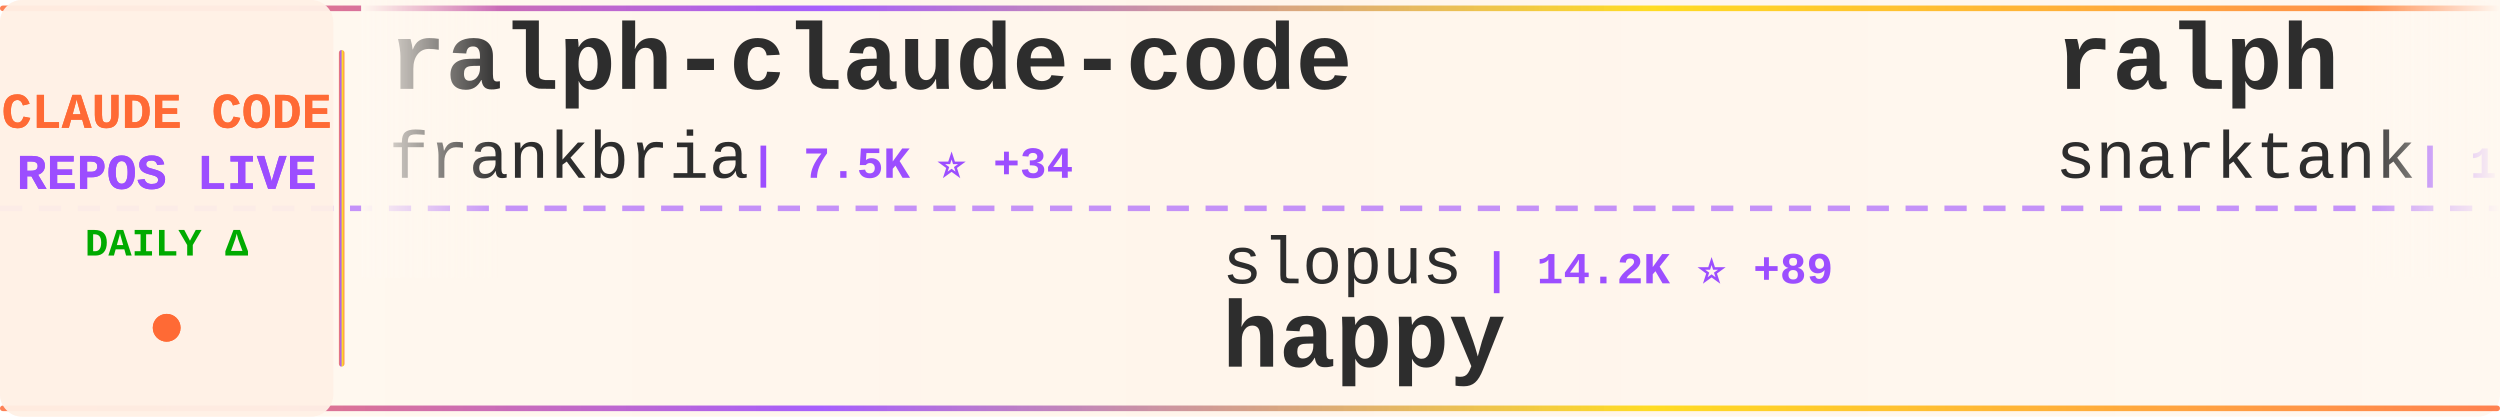
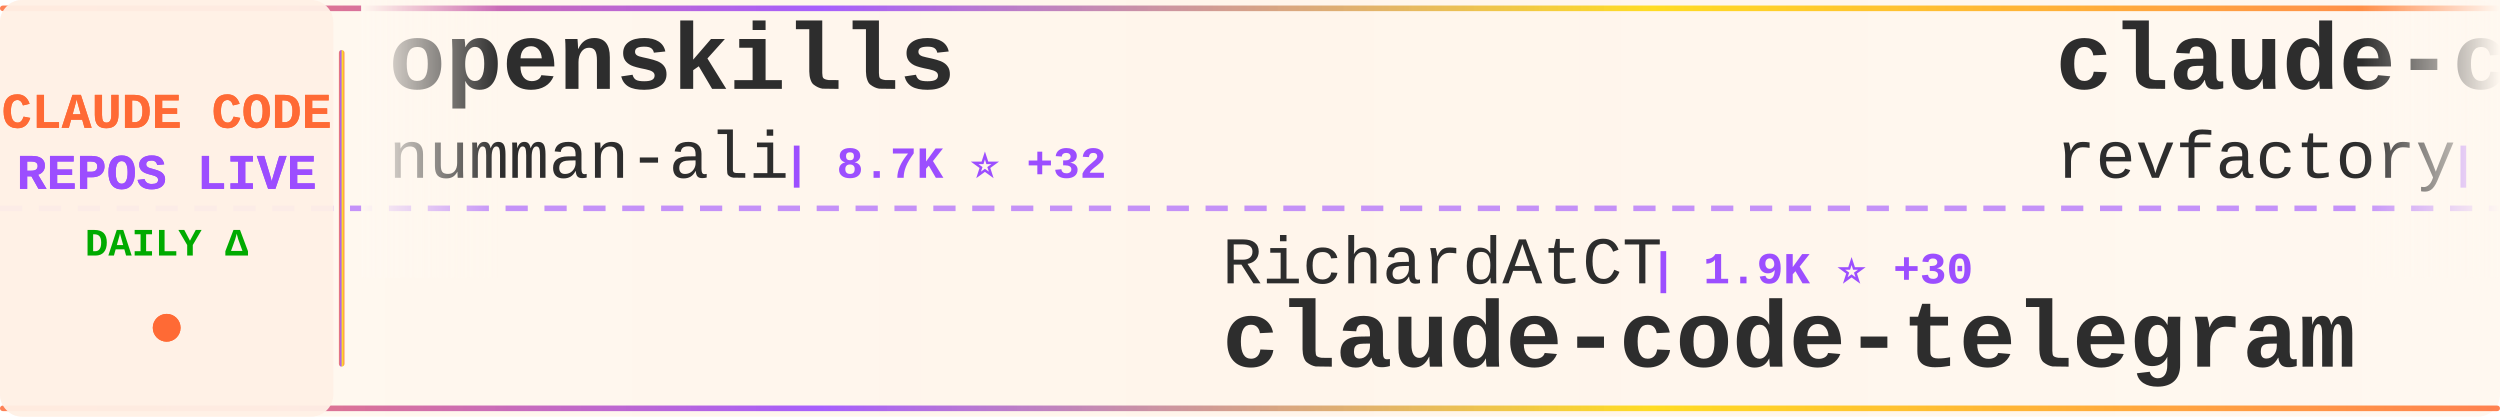
<svg xmlns="http://www.w3.org/2000/svg" width="900" height="150">
  <defs>
    <linearGradient id="tickerBg" x1="0%" y1="0%" x2="100%" y2="0%">
      <stop offset="0%" style="stop-color:#fff8f0;stop-opacity:0.98" />
      <stop offset="50%" style="stop-color:#fff5eb;stop-opacity:1" />
      <stop offset="100%" style="stop-color:#fff8f0;stop-opacity:0.98" />
    </linearGradient>
    <linearGradient id="borderGrad" x1="0%" y1="0%" x2="100%" y2="0%">
      <stop offset="0%" style="stop-color:#FF6B35;stop-opacity:0.85">
        <animate attributeName="stop-opacity" values="0.85;1;0.85" dur="2s" repeatCount="indefinite" />
      </stop>
      <stop offset="33%" style="stop-color:#9C4EFF;stop-opacity:0.9">
        <animate attributeName="stop-opacity" values="0.9;1;0.9" dur="2.2s" repeatCount="indefinite" />
      </stop>
      <stop offset="66%" style="stop-color:#FFD700;stop-opacity:0.85">
        <animate attributeName="stop-opacity" values="0.85;1;0.85" dur="1.8s" repeatCount="indefinite" />
      </stop>
      <stop offset="100%" style="stop-color:#FF6B35;stop-opacity:0.85">
        <animate attributeName="stop-opacity" values="0.85;1;0.85" dur="2s" repeatCount="indefinite" />
      </stop>
    </linearGradient>
    <filter id="textGlow">
      <feGaussianBlur stdDeviation="0.15" result="coloredBlur" />
      <feMerge>
        <feMergeNode in="coloredBlur" />
        <feMergeNode in="SourceGraphic" />
      </feMerge>
    </filter>
    <filter id="metricGlow">
      <feGaussianBlur stdDeviation="0.2" result="coloredBlur" />
      <feMerge>
        <feMergeNode in="coloredBlur" />
        <feMergeNode in="SourceGraphic" />
      </feMerge>
    </filter>
    <linearGradient id="leftFade" x1="0%" y1="0%" x2="100%" y2="0%">
      <stop offset="0%" style="stop-color:#fff8f0;stop-opacity:1" />
      <stop offset="100%" style="stop-color:#fff8f0;stop-opacity:0" />
    </linearGradient>
    <linearGradient id="rightFade" x1="0%" y1="0%" x2="100%" y2="0%">
      <stop offset="0%" style="stop-color:#fff8f0;stop-opacity:0" />
      <stop offset="100%" style="stop-color:#fff8f0;stop-opacity:1" />
    </linearGradient>
  </defs>
  <rect width="900" height="150" fill="url(#tickerBg)" rx="8" />
  <rect x="0" y="2" width="900" height="2" fill="url(#borderGrad)" rx="1" />
  <rect x="0" y="146" width="900" height="2" fill="url(#borderGrad)" rx="1" />
  <line x1="0" y1="75" x2="900" y2="75" stroke="#9C4EFF" stroke-width="2" stroke-dasharray="8 6" opacity="0.6" />
  <rect x="0" y="0" width="120" height="150" fill="#fff0e6" opacity="0.95" rx="8" />
  <text x="60" y="46" font-family="'Courier New', monospace" font-size="18" font-weight="bold" fill="#FF6B35" text-anchor="middle" filter="url(#textGlow)">
    CLAUDE CODE
  </text>
  <text x="60" y="68" font-family="'Courier New', monospace" font-size="18" font-weight="bold" fill="#9C4EFF" text-anchor="middle" filter="url(#textGlow)">
    REPOS LIVE
  </text>
  <text x="60" y="92" font-family="'Courier New', monospace" font-size="14" font-weight="bold" fill="#00aa00" text-anchor="middle">
    DAILY Δ
  </text>
  <circle cx="60" cy="118" r="5" fill="#FF6B35" filter="url(#metricGlow)">
    <animate attributeName="r" values="4;6;4" dur="1.5s" repeatCount="indefinite" />
    <animate attributeName="opacity" values="0.6;1;0.6" dur="1.5s" repeatCount="indefinite" />
  </circle>
  <rect x="122" y="18" width="2" height="114" fill="url(#borderGrad)" rx="1" />
  <clipPath id="tickerClip">
    <rect x="130" y="0" width="770" height="150" />
  </clipPath>
  <g clip-path="url(#tickerClip)">
    <g id="tickerItems">
      <animateTransform attributeName="transform" attributeType="XML" type="translate" from="0 0" to="-3000 0" dur="54s" repeatCount="indefinite" />
      <g transform="translate(0, 0)">
-         <text x="140" y="32" font-family="'Courier New', monospace" font-size="34" font-weight="bold" fill="#2d2d2d">ralph-claude-code</text>
-         <text x="140" y="64" font-family="'Courier New', monospace" font-size="24" font-weight="normal" fill="#2d2d2d" opacity="1.0">frankbria</text>
-         <text x="270" y="64" font-family="'Courier New', monospace" font-size="16" font-weight="bold" fill="#9C4EFF"> | 7.5K ⭐ +34</text>
+         <text x="140" y="32" font-family="'Courier New', monospace" font-size="34" font-weight="bold" fill="#2d2d2d">openskills</text>
+         <text x="140" y="64" font-family="'Courier New', monospace" font-size="24" font-weight="normal" fill="#2d2d2d" opacity="1.0">numman-ali</text>
+         <text x="282" y="64" font-family="'Courier New', monospace" font-size="16" font-weight="bold" fill="#9C4EFF"> | 8.7K ⭐ +32</text>
      </g>
      <g transform="translate(300, 0)">
-         <text x="140" y="102" font-family="'Courier New', monospace" font-size="24" font-weight="normal" fill="#2d2d2d" opacity="1.0">slopus</text>
-         <text x="234" y="102" font-family="'Courier New', monospace" font-size="16" font-weight="bold" fill="#9C4EFF"> | 14.2K ⭐ +89</text>
-         <text x="140" y="132" font-family="'Courier New', monospace" font-size="34" font-weight="bold" fill="#2d2d2d">happy</text>
+         <text x="140" y="102" font-family="'Courier New', monospace" font-size="24" font-weight="normal" fill="#2d2d2d" opacity="1.0">RichardAtCT</text>
+         <text x="294" y="102" font-family="'Courier New', monospace" font-size="16" font-weight="bold" fill="#9C4EFF"> | 1.9K ⭐ +30</text>
+         <text x="140" y="132" font-family="'Courier New', monospace" font-size="34" font-weight="bold" fill="#2d2d2d">claude-code-telegram</text>
      </g>
      <g transform="translate(600, 0)">
-         <text x="140" y="32" font-family="'Courier New', monospace" font-size="34" font-weight="bold" fill="#2d2d2d">ralph</text>
-         <text x="140" y="64" font-family="'Courier New', monospace" font-size="24" font-weight="normal" fill="#2d2d2d" opacity="1.0">snarktank</text>
-         <text x="270" y="64" font-family="'Courier New', monospace" font-size="16" font-weight="bold" fill="#9C4EFF"> | 12.0K ⭐ +111</text>
+         <text x="140" y="32" font-family="'Courier New', monospace" font-size="34" font-weight="bold" fill="#2d2d2d">claude-code-mastering</text>
+         <text x="140" y="64" font-family="'Courier New', monospace" font-size="24" font-weight="normal" fill="#2d2d2d" opacity="1.0">revfactory</text>
+         <text x="282" y="64" font-family="'Courier New', monospace" font-size="16" font-weight="bold" fill="#9C4EFF"> | 760 ⭐ +1</text>
      </g>
      <g transform="translate(900, 0)">
-         <text x="140" y="102" font-family="'Courier New', monospace" font-size="24" font-weight="normal" fill="#2d2d2d" opacity="1.0">anthropics</text>
-         <text x="282" y="102" font-family="'Courier New', monospace" font-size="16" font-weight="bold" fill="#9C4EFF"> | 1.6K ⭐ +10</text>
-         <text x="140" y="132" font-family="'Courier New', monospace" font-size="34" font-weight="bold" fill="#2d2d2d">claude-agent-sdk-demos</text>
+         <text x="140" y="102" font-family="'Courier New', monospace" font-size="24" font-weight="normal" fill="#2d2d2d" opacity="1.0">nishimoto265</text>
+         <text x="306" y="102" font-family="'Courier New', monospace" font-size="16" font-weight="bold" fill="#9C4EFF"> | 493 ⭐ +1</text>
+         <text x="140" y="132" font-family="'Courier New', monospace" font-size="34" font-weight="bold" fill="#2d2d2d">Claude-Code-Communicatio...</text>
      </g>
      <g transform="translate(1200, 0)">
-         <text x="140" y="32" font-family="'Courier New', monospace" font-size="34" font-weight="bold" fill="#2d2d2d">claude-code-config</text>
-         <text x="140" y="64" font-family="'Courier New', monospace" font-size="24" font-weight="normal" fill="#2d2d2d" opacity="1.0">jarrodwatts</text>
-         <text x="294" y="64" font-family="'Courier New', monospace" font-size="16" font-weight="bold" fill="#9C4EFF"> | 960 ⭐ +5</text>
-       </g>
-       <g transform="translate(1500, 0)">
-         <text x="140" y="102" font-family="'Courier New', monospace" font-size="24" font-weight="normal" fill="#2d2d2d" opacity="1.0">upstash</text>
-         <text x="246" y="102" font-family="'Courier New', monospace" font-size="16" font-weight="bold" fill="#9C4EFF"> | 47.7K ⭐ +128</text>
-         <text x="140" y="132" font-family="'Courier New', monospace" font-size="34" font-weight="bold" fill="#2d2d2d">context7</text>
-       </g>
-       <g transform="translate(1800, 0)">
-         <text x="140" y="32" font-family="'Courier New', monospace" font-size="34" font-weight="bold" fill="#2d2d2d">claude-code-settings</text>
-         <text x="140" y="64" font-family="'Courier New', monospace" font-size="24" font-weight="normal" fill="#2d2d2d" opacity="1.0">feiskyer</text>
-         <text x="258" y="64" font-family="'Courier New', monospace" font-size="16" font-weight="bold" fill="#9C4EFF"> | 1.3K ⭐ +3</text>
-       </g>
-       <g transform="translate(2100, 0)">
-         <text x="140" y="102" font-family="'Courier New', monospace" font-size="24" font-weight="normal" fill="#2d2d2d" opacity="1.0">anthropics</text>
-         <text x="282" y="102" font-family="'Courier New', monospace" font-size="16" font-weight="bold" fill="#9C4EFF"> | 9.0K ⭐ +121</text>
-         <text x="140" y="132" font-family="'Courier New', monospace" font-size="34" font-weight="bold" fill="#2d2d2d">claude-plugins-official</text>
-       </g>
-       <g transform="translate(2400, 0)">
        <text x="140" y="32" font-family="'Courier New', monospace" font-size="34" font-weight="bold" fill="#2d2d2d">ClaudeCodeAgents</text>
        <text x="140" y="64" font-family="'Courier New', monospace" font-size="24" font-weight="normal" fill="#2d2d2d" opacity="1.0">darcyegb</text>
        <text x="258" y="64" font-family="'Courier New', monospace" font-size="16" font-weight="bold" fill="#9C4EFF"> | 576 ⭐ +2</text>
      </g>
+       <g transform="translate(1500, 0)">
+         <text x="140" y="102" font-family="'Courier New', monospace" font-size="24" font-weight="normal" fill="#2d2d2d" opacity="1.0">Cranot</text>
+         <text x="234" y="102" font-family="'Courier New', monospace" font-size="16" font-weight="bold" fill="#9C4EFF"> | 2.4K ⭐ +9</text>
+         <text x="140" y="132" font-family="'Courier New', monospace" font-size="34" font-weight="bold" fill="#2d2d2d">claude-code-guide</text>
+       </g>
+       <g transform="translate(1800, 0)">
+         <text x="140" y="32" font-family="'Courier New', monospace" font-size="34" font-weight="bold" fill="#2d2d2d">claude-code-my-workflow</text>
+         <text x="140" y="64" font-family="'Courier New', monospace" font-size="24" font-weight="normal" fill="#2d2d2d" opacity="1.0">pedrohcgs</text>
+         <text x="270" y="64" font-family="'Courier New', monospace" font-size="16" font-weight="bold" fill="#9C4EFF"> | 531 ⭐ +14</text>
+       </g>
+       <g transform="translate(2100, 0)">
+         <text x="140" y="102" font-family="'Courier New', monospace" font-size="24" font-weight="normal" fill="#2d2d2d" opacity="1.0">1rgs</text>
+         <text x="210" y="102" font-family="'Courier New', monospace" font-size="16" font-weight="bold" fill="#9C4EFF"> | 3.1K ⭐ +10</text>
+         <text x="140" y="132" font-family="'Courier New', monospace" font-size="34" font-weight="bold" fill="#2d2d2d">claude-code-proxy</text>
+       </g>
+       <g transform="translate(2400, 0)">
+         <text x="140" y="32" font-family="'Courier New', monospace" font-size="34" font-weight="bold" fill="#2d2d2d">claude-code-security-rev...</text>
+         <text x="140" y="64" font-family="'Courier New', monospace" font-size="24" font-weight="normal" fill="#2d2d2d" opacity="1.0">anthropics</text>
+         <text x="282" y="64" font-family="'Courier New', monospace" font-size="16" font-weight="bold" fill="#9C4EFF"> | 3.6K ⭐ +24</text>
+       </g>
      <g transform="translate(2700, 0)">
        <text x="140" y="102" font-family="'Courier New', monospace" font-size="24" font-weight="normal" fill="#2d2d2d" opacity="1.0">shanraisshan</text>
-         <text x="306" y="102" font-family="'Courier New', monospace" font-size="16" font-weight="bold" fill="#9C4EFF"> | 8.9K ⭐ +1.5K</text>
+         <text x="306" y="102" font-family="'Courier New', monospace" font-size="16" font-weight="bold" fill="#9C4EFF"> | 9.2K ⭐ +1.4K</text>
        <text x="140" y="132" font-family="'Courier New', monospace" font-size="34" font-weight="bold" fill="#2d2d2d">claude-code-best-practic...</text>
      </g>
      <g transform="translate(3000, 0)">
-         <text x="140" y="32" font-family="'Courier New', monospace" font-size="34" font-weight="bold" fill="#2d2d2d">ralph-claude-code</text>
-         <text x="140" y="64" font-family="'Courier New', monospace" font-size="24" font-weight="normal" fill="#2d2d2d" opacity="1.0">frankbria</text>
-         <text x="270" y="64" font-family="'Courier New', monospace" font-size="16" font-weight="bold" fill="#9C4EFF"> | 7.5K ⭐ +34</text>
+         <text x="140" y="32" font-family="'Courier New', monospace" font-size="34" font-weight="bold" fill="#2d2d2d">openskills</text>
+         <text x="140" y="64" font-family="'Courier New', monospace" font-size="24" font-weight="normal" fill="#2d2d2d" opacity="1.0">numman-ali</text>
+         <text x="282" y="64" font-family="'Courier New', monospace" font-size="16" font-weight="bold" fill="#9C4EFF"> | 8.7K ⭐ +32</text>
      </g>
      <g transform="translate(3300, 0)">
-         <text x="140" y="102" font-family="'Courier New', monospace" font-size="24" font-weight="normal" fill="#2d2d2d" opacity="1.0">slopus</text>
-         <text x="234" y="102" font-family="'Courier New', monospace" font-size="16" font-weight="bold" fill="#9C4EFF"> | 14.2K ⭐ +89</text>
-         <text x="140" y="132" font-family="'Courier New', monospace" font-size="34" font-weight="bold" fill="#2d2d2d">happy</text>
+         <text x="140" y="102" font-family="'Courier New', monospace" font-size="24" font-weight="normal" fill="#2d2d2d" opacity="1.0">RichardAtCT</text>
+         <text x="294" y="102" font-family="'Courier New', monospace" font-size="16" font-weight="bold" fill="#9C4EFF"> | 1.9K ⭐ +30</text>
+         <text x="140" y="132" font-family="'Courier New', monospace" font-size="34" font-weight="bold" fill="#2d2d2d">claude-code-telegram</text>
      </g>
      <g transform="translate(3600, 0)">
-         <text x="140" y="32" font-family="'Courier New', monospace" font-size="34" font-weight="bold" fill="#2d2d2d">ralph</text>
-         <text x="140" y="64" font-family="'Courier New', monospace" font-size="24" font-weight="normal" fill="#2d2d2d" opacity="1.0">snarktank</text>
-         <text x="270" y="64" font-family="'Courier New', monospace" font-size="16" font-weight="bold" fill="#9C4EFF"> | 12.0K ⭐ +111</text>
+         <text x="140" y="32" font-family="'Courier New', monospace" font-size="34" font-weight="bold" fill="#2d2d2d">claude-code-mastering</text>
+         <text x="140" y="64" font-family="'Courier New', monospace" font-size="24" font-weight="normal" fill="#2d2d2d" opacity="1.0">revfactory</text>
+         <text x="282" y="64" font-family="'Courier New', monospace" font-size="16" font-weight="bold" fill="#9C4EFF"> | 760 ⭐ +1</text>
      </g>
      <g transform="translate(3900, 0)">
-         <text x="140" y="102" font-family="'Courier New', monospace" font-size="24" font-weight="normal" fill="#2d2d2d" opacity="1.0">anthropics</text>
-         <text x="282" y="102" font-family="'Courier New', monospace" font-size="16" font-weight="bold" fill="#9C4EFF"> | 1.6K ⭐ +10</text>
-         <text x="140" y="132" font-family="'Courier New', monospace" font-size="34" font-weight="bold" fill="#2d2d2d">claude-agent-sdk-demos</text>
+         <text x="140" y="102" font-family="'Courier New', monospace" font-size="24" font-weight="normal" fill="#2d2d2d" opacity="1.0">nishimoto265</text>
+         <text x="306" y="102" font-family="'Courier New', monospace" font-size="16" font-weight="bold" fill="#9C4EFF"> | 493 ⭐ +1</text>
+         <text x="140" y="132" font-family="'Courier New', monospace" font-size="34" font-weight="bold" fill="#2d2d2d">Claude-Code-Communicatio...</text>
      </g>
    </g>
  </g>
  <rect x="130" y="0" width="50" height="100" fill="url(#leftFade)" />
  <rect x="850" y="0" width="50" height="100" fill="url(#rightFade)" />
</svg>
